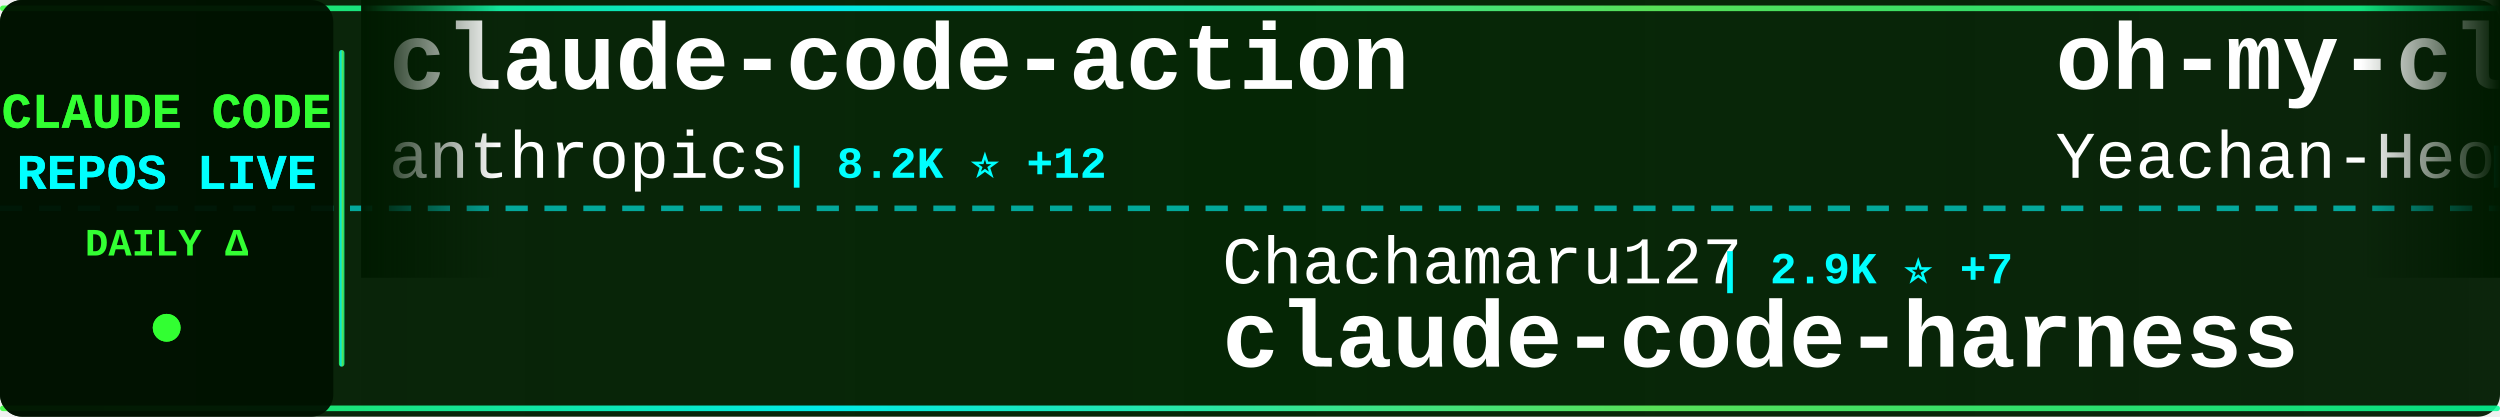
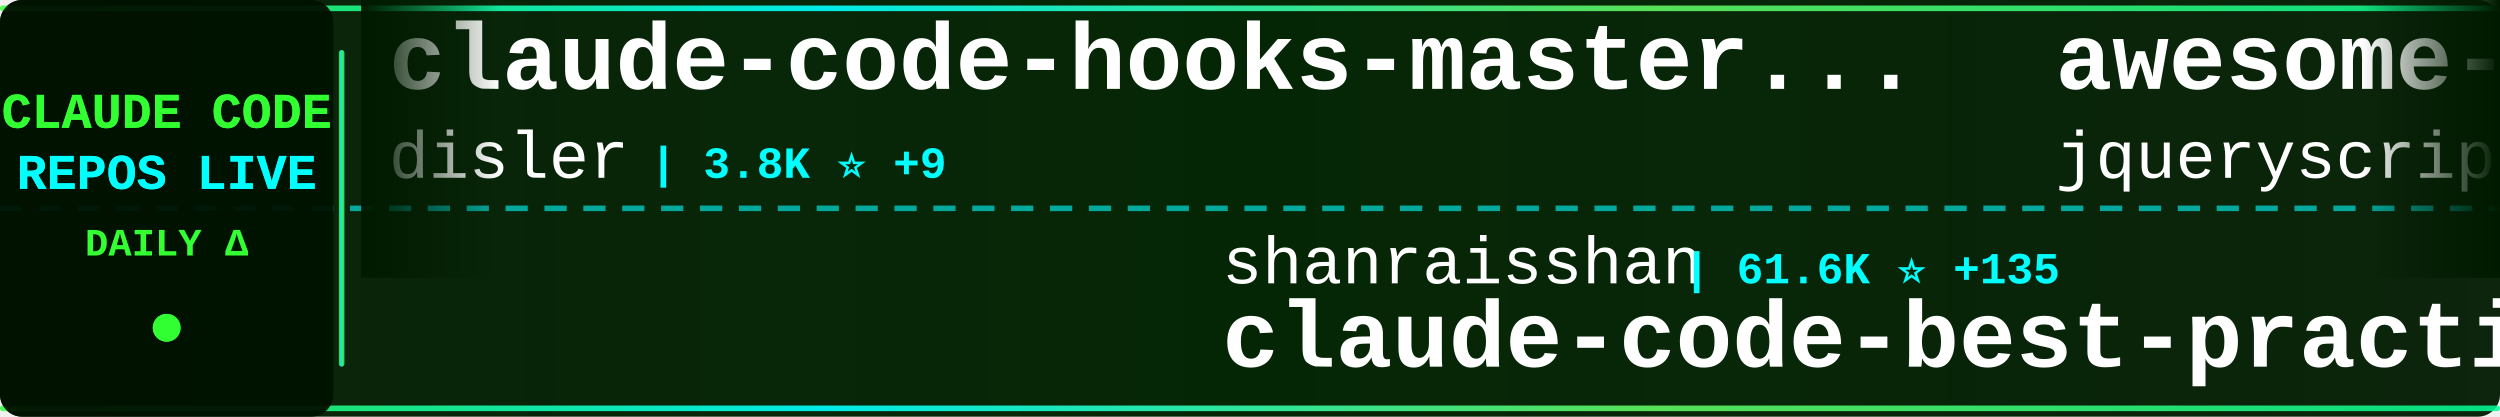
<svg xmlns="http://www.w3.org/2000/svg" width="900" height="150">
  <defs>
    <linearGradient id="tickerBg" x1="0%" y1="0%" x2="100%" y2="0%">
      <stop offset="0%" style="stop-color:#001a00;stop-opacity:0.95" />
      <stop offset="50%" style="stop-color:#002200;stop-opacity:0.98" />
      <stop offset="100%" style="stop-color:#001a00;stop-opacity:0.95" />
    </linearGradient>
    <linearGradient id="borderGrad" x1="0%" y1="0%" x2="100%" y2="0%">
      <stop offset="0%" style="stop-color:#33ff33;stop-opacity:0.85">
        <animate attributeName="stop-opacity" values="0.85;1;0.85" dur="2s" repeatCount="indefinite" />
      </stop>
      <stop offset="33%" style="stop-color:#00ffff;stop-opacity:0.9">
        <animate attributeName="stop-opacity" values="0.9;1;0.9" dur="2.2s" repeatCount="indefinite" />
      </stop>
      <stop offset="66%" style="stop-color:#66ff66;stop-opacity:0.85">
        <animate attributeName="stop-opacity" values="0.85;1;0.85" dur="1.8s" repeatCount="indefinite" />
      </stop>
      <stop offset="100%" style="stop-color:#00ff99;stop-opacity:0.85">
        <animate attributeName="stop-opacity" values="0.85;1;0.85" dur="2s" repeatCount="indefinite" />
      </stop>
    </linearGradient>
    <filter id="textGlow">
      <feGaussianBlur stdDeviation="0.1" result="coloredBlur" />
      <feMerge>
        <feMergeNode in="coloredBlur" />
        <feMergeNode in="SourceGraphic" />
      </feMerge>
    </filter>
    <filter id="metricGlow">
      <feGaussianBlur stdDeviation="0.2" result="coloredBlur" />
      <feMerge>
        <feMergeNode in="coloredBlur" />
        <feMergeNode in="SourceGraphic" />
      </feMerge>
    </filter>
    <linearGradient id="leftFade" x1="0%" y1="0%" x2="100%" y2="0%">
      <stop offset="0%" style="stop-color:#001a00;stop-opacity:1" />
      <stop offset="100%" style="stop-color:#001a00;stop-opacity:0" />
    </linearGradient>
    <linearGradient id="rightFade" x1="0%" y1="0%" x2="100%" y2="0%">
      <stop offset="0%" style="stop-color:#001a00;stop-opacity:0" />
      <stop offset="100%" style="stop-color:#001a00;stop-opacity:1" />
    </linearGradient>
  </defs>
  <rect width="900" height="150" fill="url(#tickerBg)" rx="8" />
  <rect x="0" y="2" width="900" height="2" fill="url(#borderGrad)" rx="1" />
  <rect x="0" y="146" width="900" height="2" fill="url(#borderGrad)" rx="1" />
  <line x1="0" y1="75" x2="900" y2="75" stroke="#00ffff" stroke-width="2" stroke-dasharray="8 6" opacity="0.6" />
  <rect x="0" y="0" width="120" height="150" fill="#001100" opacity="0.95" rx="8" />
  <text x="60" y="46" font-family="'Courier New', monospace" font-size="18" font-weight="bold" fill="#33ff33" text-anchor="middle" filter="url(#textGlow)">
    CLAUDE CODE
  </text>
  <text x="60" y="68" font-family="'Courier New', monospace" font-size="18" font-weight="bold" fill="#00ffff" text-anchor="middle" filter="url(#textGlow)">
    REPOS LIVE
  </text>
  <text x="60" y="92" font-family="'Courier New', monospace" font-size="14" font-weight="bold" fill="#33ff33" text-anchor="middle">
    DAILY Δ
  </text>
  <circle cx="60" cy="118" r="5" fill="#33ff33" filter="url(#metricGlow)">
    <animate attributeName="r" values="4;6;4" dur="1.5s" repeatCount="indefinite" />
    <animate attributeName="opacity" values="0.6;1;0.6" dur="1.5s" repeatCount="indefinite" />
  </circle>
  <rect x="122" y="18" width="2" height="114" fill="url(#borderGrad)" rx="1" />
  <clipPath id="tickerClip">
    <rect x="130" y="0" width="770" height="150" />
  </clipPath>
  <g clip-path="url(#tickerClip)">
    <g id="tickerItems">
      <animateTransform attributeName="transform" attributeType="XML" type="translate" from="0 0" to="-3000 0" dur="54s" repeatCount="indefinite" />
      <g transform="translate(0, 0)">
-         <text x="140" y="32" font-family="'Courier New', monospace" font-size="34" font-weight="bold" fill="#ffffff">claude-code-action</text>
-         <text x="140" y="64" font-family="'Courier New', monospace" font-size="24" font-weight="normal" fill="#ffffff" opacity="1.0">anthropics</text>
-         <text x="282" y="64" font-family="'Courier New', monospace" font-size="16" font-weight="bold" fill="#00ffff"> | 8.2K ⭐ +12</text>
+         <text x="140" y="32" font-family="'Courier New', monospace" font-size="34" font-weight="bold" fill="#ffffff">claude-code-hooks-master...</text>
+         <text x="140" y="64" font-family="'Courier New', monospace" font-size="24" font-weight="normal" fill="#ffffff" opacity="1.0">disler</text>
+         <text x="234" y="64" font-family="'Courier New', monospace" font-size="16" font-weight="bold" fill="#00ffff"> | 3.8K ⭐ +9</text>
      </g>
      <g transform="translate(300, 0)">
-         <text x="140" y="102" font-family="'Courier New', monospace" font-size="24" font-weight="normal" fill="#ffffff" opacity="1.0">Chachamaru127</text>
-         <text x="318" y="102" font-family="'Courier New', monospace" font-size="16" font-weight="bold" fill="#00ffff"> | 2.9K ⭐ +7</text>
-         <text x="140" y="132" font-family="'Courier New', monospace" font-size="34" font-weight="bold" fill="#ffffff">claude-code-harness</text>
+         <text x="140" y="102" font-family="'Courier New', monospace" font-size="24" font-weight="normal" fill="#ffffff" opacity="1.0">shanraisshan</text>
+         <text x="306" y="102" font-family="'Courier New', monospace" font-size="16" font-weight="bold" fill="#00ffff"> | 61.6K ⭐ +135</text>
+         <text x="140" y="132" font-family="'Courier New', monospace" font-size="34" font-weight="bold" fill="#ffffff">claude-code-best-practic...</text>
      </g>
      <g transform="translate(600, 0)">
-         <text x="140" y="32" font-family="'Courier New', monospace" font-size="34" font-weight="bold" fill="#ffffff">oh-my-claudecode</text>
-         <text x="140" y="64" font-family="'Courier New', monospace" font-size="24" font-weight="normal" fill="#ffffff" opacity="1.0">Yeachan-Heo</text>
-         <text x="294" y="64" font-family="'Courier New', monospace" font-size="16" font-weight="bold" fill="#00ffff"> | 37.2K ⭐ +58</text>
+         <text x="140" y="32" font-family="'Courier New', monospace" font-size="34" font-weight="bold" fill="#ffffff">awesome-claude-code</text>
+         <text x="140" y="64" font-family="'Courier New', monospace" font-size="24" font-weight="normal" fill="#ffffff" opacity="1.0">jqueryscript</text>
+         <text x="306" y="64" font-family="'Courier New', monospace" font-size="16" font-weight="bold" fill="#00ffff"> | 447 ⭐ +1</text>
      </g>
      <g transform="translate(900, 0)">
-         <text x="140" y="102" font-family="'Courier New', monospace" font-size="24" font-weight="normal" fill="#ffffff" opacity="1.0">shareAI-lab</text>
-         <text x="294" y="102" font-family="'Courier New', monospace" font-size="16" font-weight="bold" fill="#00ffff"> | 69.0K ⭐ +193</text>
-         <text x="140" y="132" font-family="'Courier New', monospace" font-size="34" font-weight="bold" fill="#ffffff">learn-claude-code</text>
+         <text x="140" y="102" font-family="'Courier New', monospace" font-size="24" font-weight="normal" fill="#ffffff" opacity="1.0">catlog22</text>
+         <text x="258" y="102" font-family="'Courier New', monospace" font-size="16" font-weight="bold" fill="#00ffff"> | 2.1K ⭐ +4</text>
+         <text x="140" y="132" font-family="'Courier New', monospace" font-size="34" font-weight="bold" fill="#ffffff">Claude-Code-Workflow</text>
      </g>
      <g transform="translate(1200, 0)">
-         <text x="140" y="32" font-family="'Courier New', monospace" font-size="34" font-weight="bold" fill="#ffffff">claude-code-templates</text>
-         <text x="140" y="64" font-family="'Courier New', monospace" font-size="24" font-weight="normal" fill="#ffffff" opacity="1.0">davila7</text>
-         <text x="246" y="64" font-family="'Courier New', monospace" font-size="16" font-weight="bold" fill="#00ffff"> | 28.4K ⭐ +14</text>
+         <text x="140" y="32" font-family="'Courier New', monospace" font-size="34" font-weight="bold" fill="#ffffff">andrej-karpathy-skills</text>
+         <text x="140" y="64" font-family="'Courier New', monospace" font-size="24" font-weight="normal" fill="#ffffff" opacity="1.0">multica-ai</text>
+         <text x="282" y="64" font-family="'Courier New', monospace" font-size="16" font-weight="bold" fill="#00ffff"> | 184.7K ⭐ +643</text>
      </g>
      <g transform="translate(1500, 0)">
-         <text x="140" y="102" font-family="'Courier New', monospace" font-size="24" font-weight="normal" fill="#ffffff" opacity="1.0">FlorianBruniaux</text>
-         <text x="342" y="102" font-family="'Courier New', monospace" font-size="16" font-weight="bold" fill="#00ffff"> | 5.2K ⭐ +11</text>
-         <text x="140" y="132" font-family="'Courier New', monospace" font-size="34" font-weight="bold" fill="#ffffff">claude-code-ultimate-gui...</text>
+         <text x="140" y="102" font-family="'Courier New', monospace" font-size="24" font-weight="normal" fill="#ffffff" opacity="1.0">Piebald-AI</text>
+         <text x="282" y="102" font-family="'Courier New', monospace" font-size="16" font-weight="bold" fill="#00ffff"> | 11.5K ⭐ +29</text>
+         <text x="140" y="132" font-family="'Courier New', monospace" font-size="34" font-weight="bold" fill="#ffffff">claude-code-system-promp...</text>
      </g>
      <g transform="translate(1800, 0)">
-         <text x="140" y="32" font-family="'Courier New', monospace" font-size="34" font-weight="bold" fill="#ffffff">claude-code-system-promp...</text>
-         <text x="140" y="64" font-family="'Courier New', monospace" font-size="24" font-weight="normal" fill="#ffffff" opacity="1.0">Piebald-AI</text>
-         <text x="282" y="64" font-family="'Courier New', monospace" font-size="16" font-weight="bold" fill="#00ffff"> | 11.5K ⭐ +28</text>
+         <text x="140" y="32" font-family="'Courier New', monospace" font-size="34" font-weight="bold" fill="#ffffff">Claude-Code-Source-Study</text>
+         <text x="140" y="64" font-family="'Courier New', monospace" font-size="24" font-weight="normal" fill="#ffffff" opacity="1.0">luyao618</text>
+         <text x="258" y="64" font-family="'Courier New', monospace" font-size="16" font-weight="bold" fill="#00ffff"> | 1.6K ⭐ +3</text>
      </g>
      <g transform="translate(2100, 0)">
-         <text x="140" y="102" font-family="'Courier New', monospace" font-size="24" font-weight="normal" fill="#ffffff" opacity="1.0">affaan-m</text>
-         <text x="258" y="102" font-family="'Courier New', monospace" font-size="16" font-weight="bold" fill="#00ffff"> | 223.5K ⭐ +488</text>
-         <text x="140" y="132" font-family="'Courier New', monospace" font-size="34" font-weight="bold" fill="#ffffff">ECC</text>
-       </g>
-       <g transform="translate(2400, 0)">
-         <text x="140" y="32" font-family="'Courier New', monospace" font-size="34" font-weight="bold" fill="#ffffff">claude-code-hooks-master...</text>
-         <text x="140" y="64" font-family="'Courier New', monospace" font-size="24" font-weight="normal" fill="#ffffff" opacity="1.0">disler</text>
-         <text x="234" y="64" font-family="'Courier New', monospace" font-size="16" font-weight="bold" fill="#00ffff"> | 3.8K ⭐ +6</text>
-       </g>
-       <g transform="translate(2700, 0)">
        <text x="140" y="102" font-family="'Courier New', monospace" font-size="24" font-weight="normal" fill="#ffffff" opacity="1.0">hangsman</text>
        <text x="258" y="102" font-family="'Courier New', monospace" font-size="16" font-weight="bold" fill="#00ffff"> | 787 ⭐</text>
        <text x="140" y="132" font-family="'Courier New', monospace" font-size="34" font-weight="bold" fill="#ffffff">claude-code-source</text>
      </g>
+       <g transform="translate(2400, 0)">
+         <text x="140" y="32" font-family="'Courier New', monospace" font-size="34" font-weight="bold" fill="#ffffff">claude-code-pm-course</text>
+         <text x="140" y="64" font-family="'Courier New', monospace" font-size="24" font-weight="normal" fill="#ffffff" opacity="1.0">carlvellotti</text>
+         <text x="306" y="64" font-family="'Courier New', monospace" font-size="16" font-weight="bold" fill="#00ffff"> | 2.1K ⭐ +3</text>
+       </g>
+       <g transform="translate(2700, 0)">
+         <text x="140" y="102" font-family="'Courier New', monospace" font-size="24" font-weight="normal" fill="#ffffff" opacity="1.0">OneRedOak</text>
+         <text x="270" y="102" font-family="'Courier New', monospace" font-size="16" font-weight="bold" fill="#00ffff"> | 3.8K ⭐ +3</text>
+         <text x="140" y="132" font-family="'Courier New', monospace" font-size="34" font-weight="bold" fill="#ffffff">claude-code-workflows</text>
+       </g>
      <g transform="translate(3000, 0)">
-         <text x="140" y="32" font-family="'Courier New', monospace" font-size="34" font-weight="bold" fill="#ffffff">claude-code-action</text>
-         <text x="140" y="64" font-family="'Courier New', monospace" font-size="24" font-weight="normal" fill="#ffffff" opacity="1.0">anthropics</text>
-         <text x="282" y="64" font-family="'Courier New', monospace" font-size="16" font-weight="bold" fill="#00ffff"> | 8.2K ⭐ +12</text>
+         <text x="140" y="32" font-family="'Courier New', monospace" font-size="34" font-weight="bold" fill="#ffffff">claude-code-hooks-master...</text>
+         <text x="140" y="64" font-family="'Courier New', monospace" font-size="24" font-weight="normal" fill="#ffffff" opacity="1.0">disler</text>
+         <text x="234" y="64" font-family="'Courier New', monospace" font-size="16" font-weight="bold" fill="#00ffff"> | 3.8K ⭐ +9</text>
      </g>
      <g transform="translate(3300, 0)">
-         <text x="140" y="102" font-family="'Courier New', monospace" font-size="24" font-weight="normal" fill="#ffffff" opacity="1.0">Chachamaru127</text>
-         <text x="318" y="102" font-family="'Courier New', monospace" font-size="16" font-weight="bold" fill="#00ffff"> | 2.9K ⭐ +7</text>
-         <text x="140" y="132" font-family="'Courier New', monospace" font-size="34" font-weight="bold" fill="#ffffff">claude-code-harness</text>
+         <text x="140" y="102" font-family="'Courier New', monospace" font-size="24" font-weight="normal" fill="#ffffff" opacity="1.0">shanraisshan</text>
+         <text x="306" y="102" font-family="'Courier New', monospace" font-size="16" font-weight="bold" fill="#00ffff"> | 61.6K ⭐ +135</text>
+         <text x="140" y="132" font-family="'Courier New', monospace" font-size="34" font-weight="bold" fill="#ffffff">claude-code-best-practic...</text>
      </g>
      <g transform="translate(3600, 0)">
-         <text x="140" y="32" font-family="'Courier New', monospace" font-size="34" font-weight="bold" fill="#ffffff">oh-my-claudecode</text>
-         <text x="140" y="64" font-family="'Courier New', monospace" font-size="24" font-weight="normal" fill="#ffffff" opacity="1.0">Yeachan-Heo</text>
-         <text x="294" y="64" font-family="'Courier New', monospace" font-size="16" font-weight="bold" fill="#00ffff"> | 37.2K ⭐ +58</text>
+         <text x="140" y="32" font-family="'Courier New', monospace" font-size="34" font-weight="bold" fill="#ffffff">awesome-claude-code</text>
+         <text x="140" y="64" font-family="'Courier New', monospace" font-size="24" font-weight="normal" fill="#ffffff" opacity="1.0">jqueryscript</text>
+         <text x="306" y="64" font-family="'Courier New', monospace" font-size="16" font-weight="bold" fill="#00ffff"> | 447 ⭐ +1</text>
      </g>
      <g transform="translate(3900, 0)">
-         <text x="140" y="102" font-family="'Courier New', monospace" font-size="24" font-weight="normal" fill="#ffffff" opacity="1.0">shareAI-lab</text>
-         <text x="294" y="102" font-family="'Courier New', monospace" font-size="16" font-weight="bold" fill="#00ffff"> | 69.0K ⭐ +193</text>
-         <text x="140" y="132" font-family="'Courier New', monospace" font-size="34" font-weight="bold" fill="#ffffff">learn-claude-code</text>
+         <text x="140" y="102" font-family="'Courier New', monospace" font-size="24" font-weight="normal" fill="#ffffff" opacity="1.0">catlog22</text>
+         <text x="258" y="102" font-family="'Courier New', monospace" font-size="16" font-weight="bold" fill="#00ffff"> | 2.1K ⭐ +4</text>
+         <text x="140" y="132" font-family="'Courier New', monospace" font-size="34" font-weight="bold" fill="#ffffff">Claude-Code-Workflow</text>
      </g>
    </g>
  </g>
  <rect x="130" y="0" width="50" height="100" fill="url(#leftFade)" />
  <rect x="850" y="0" width="50" height="100" fill="url(#rightFade)" />
</svg>
